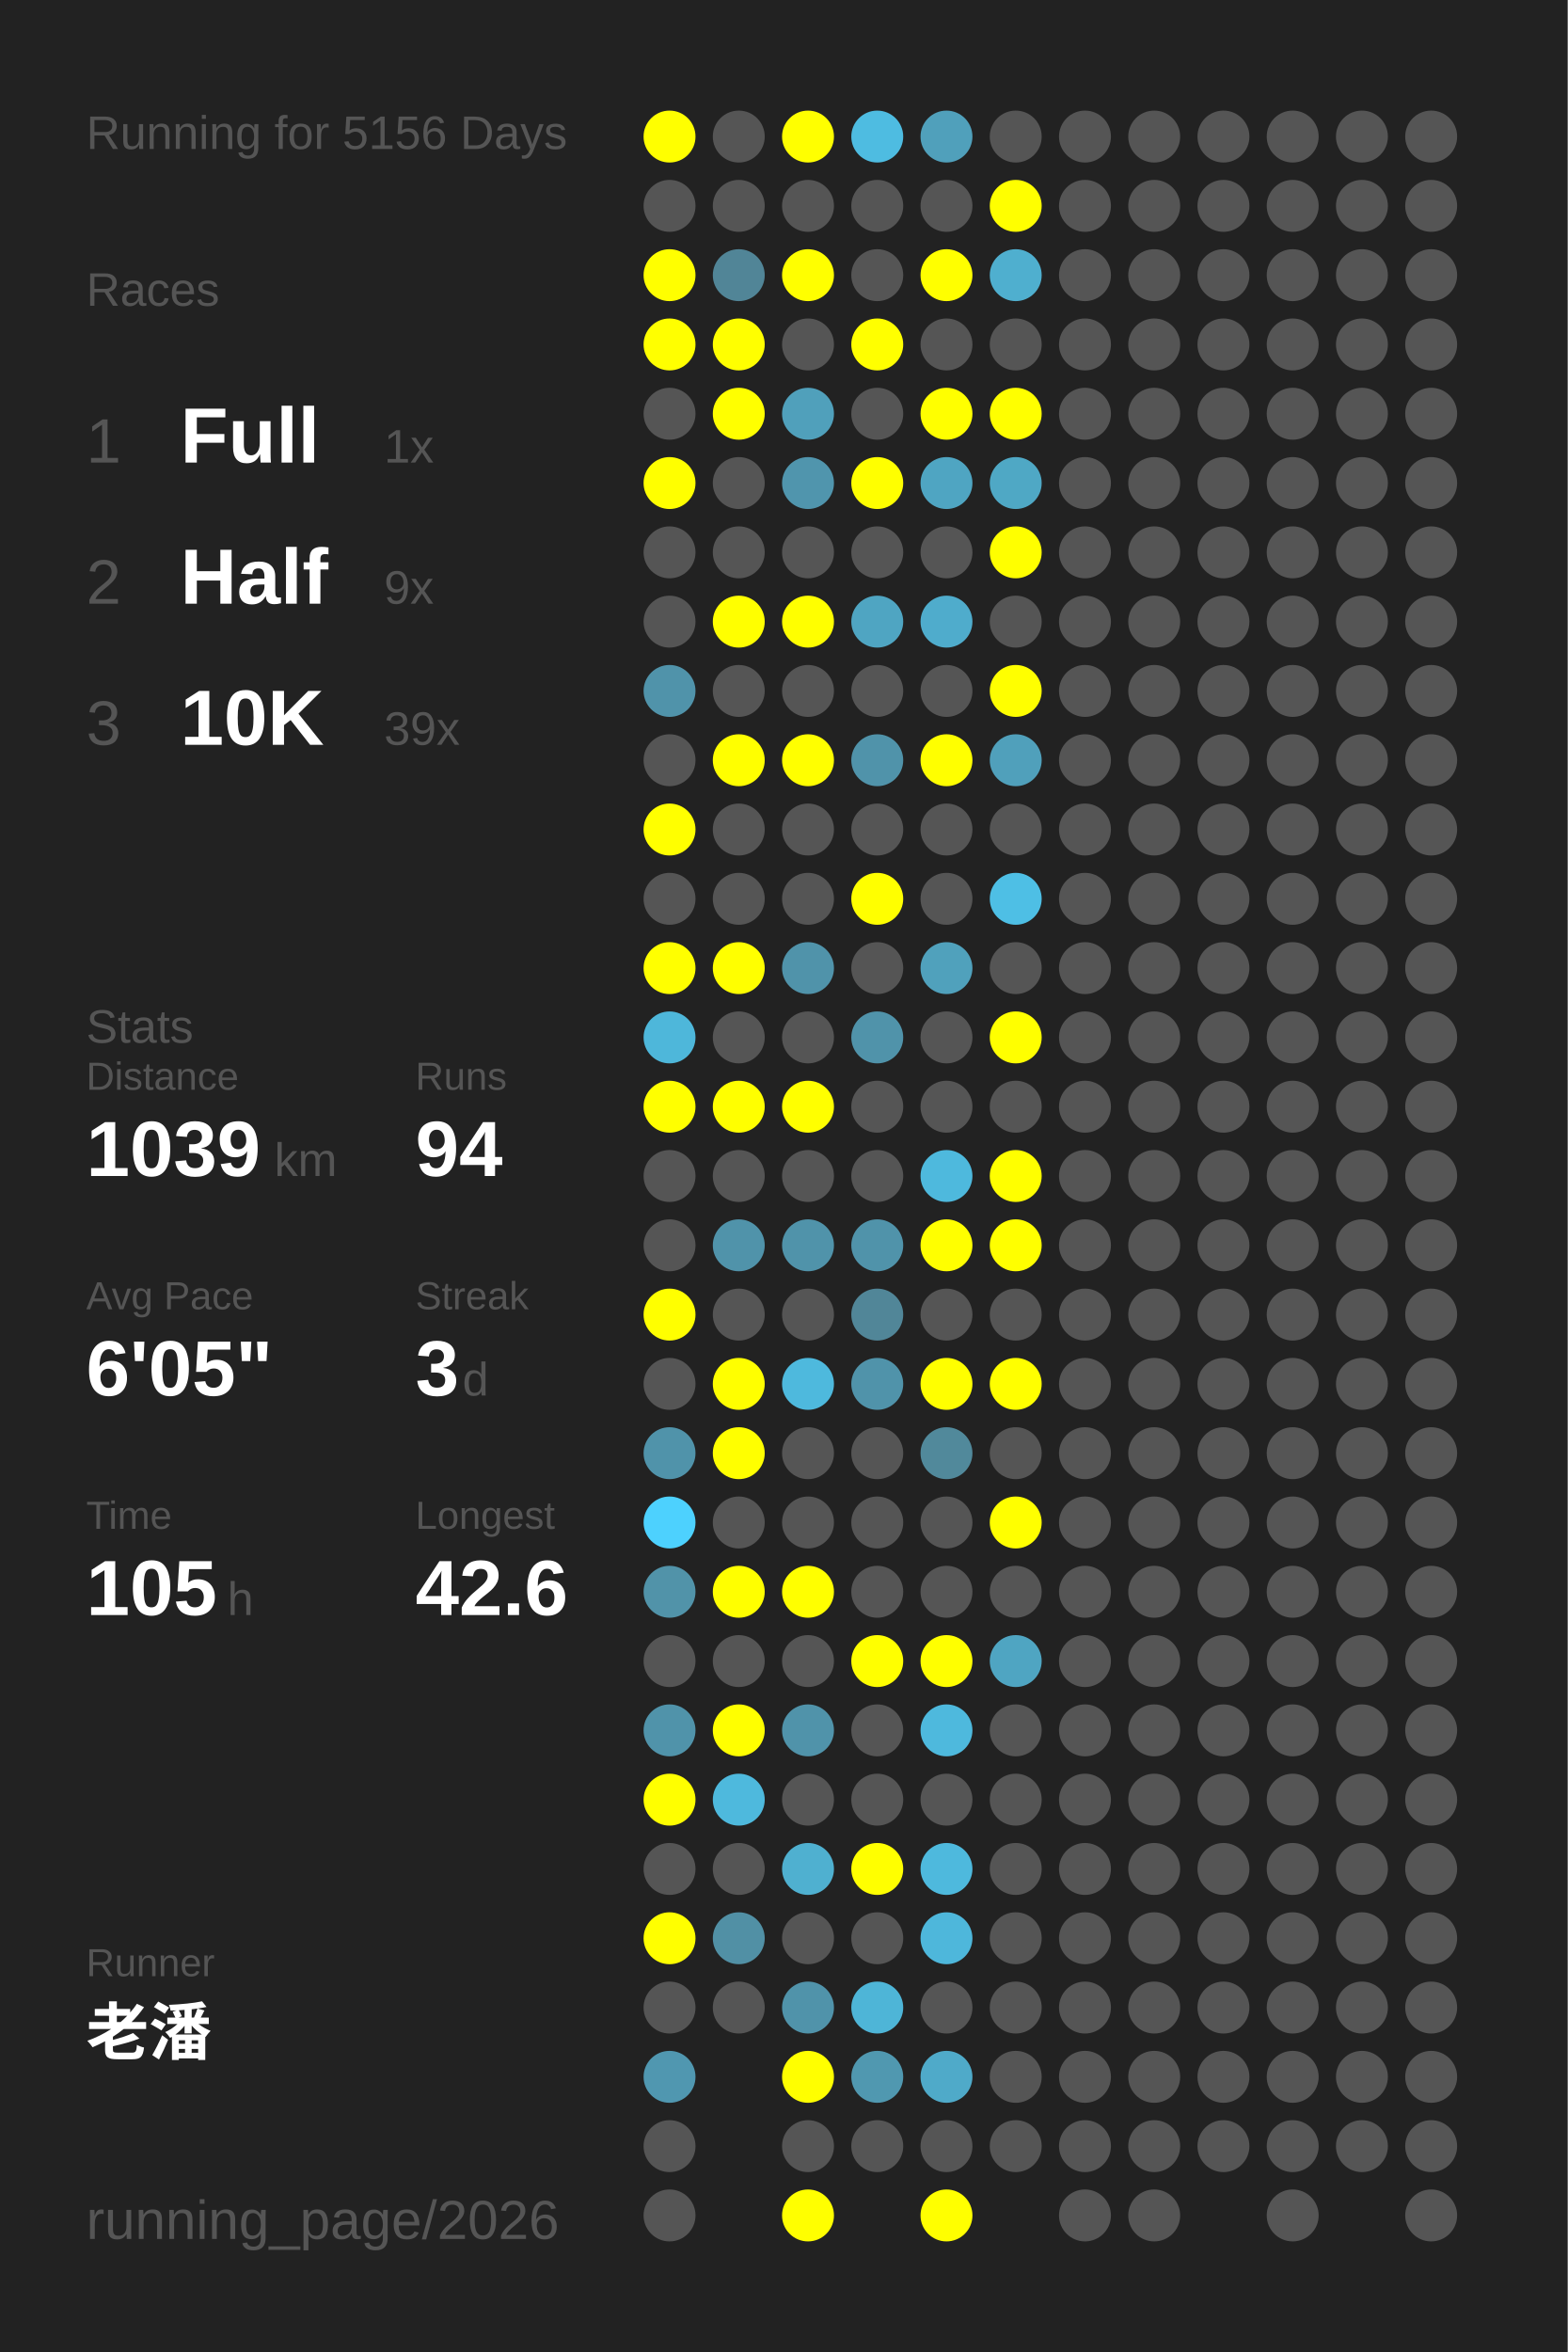
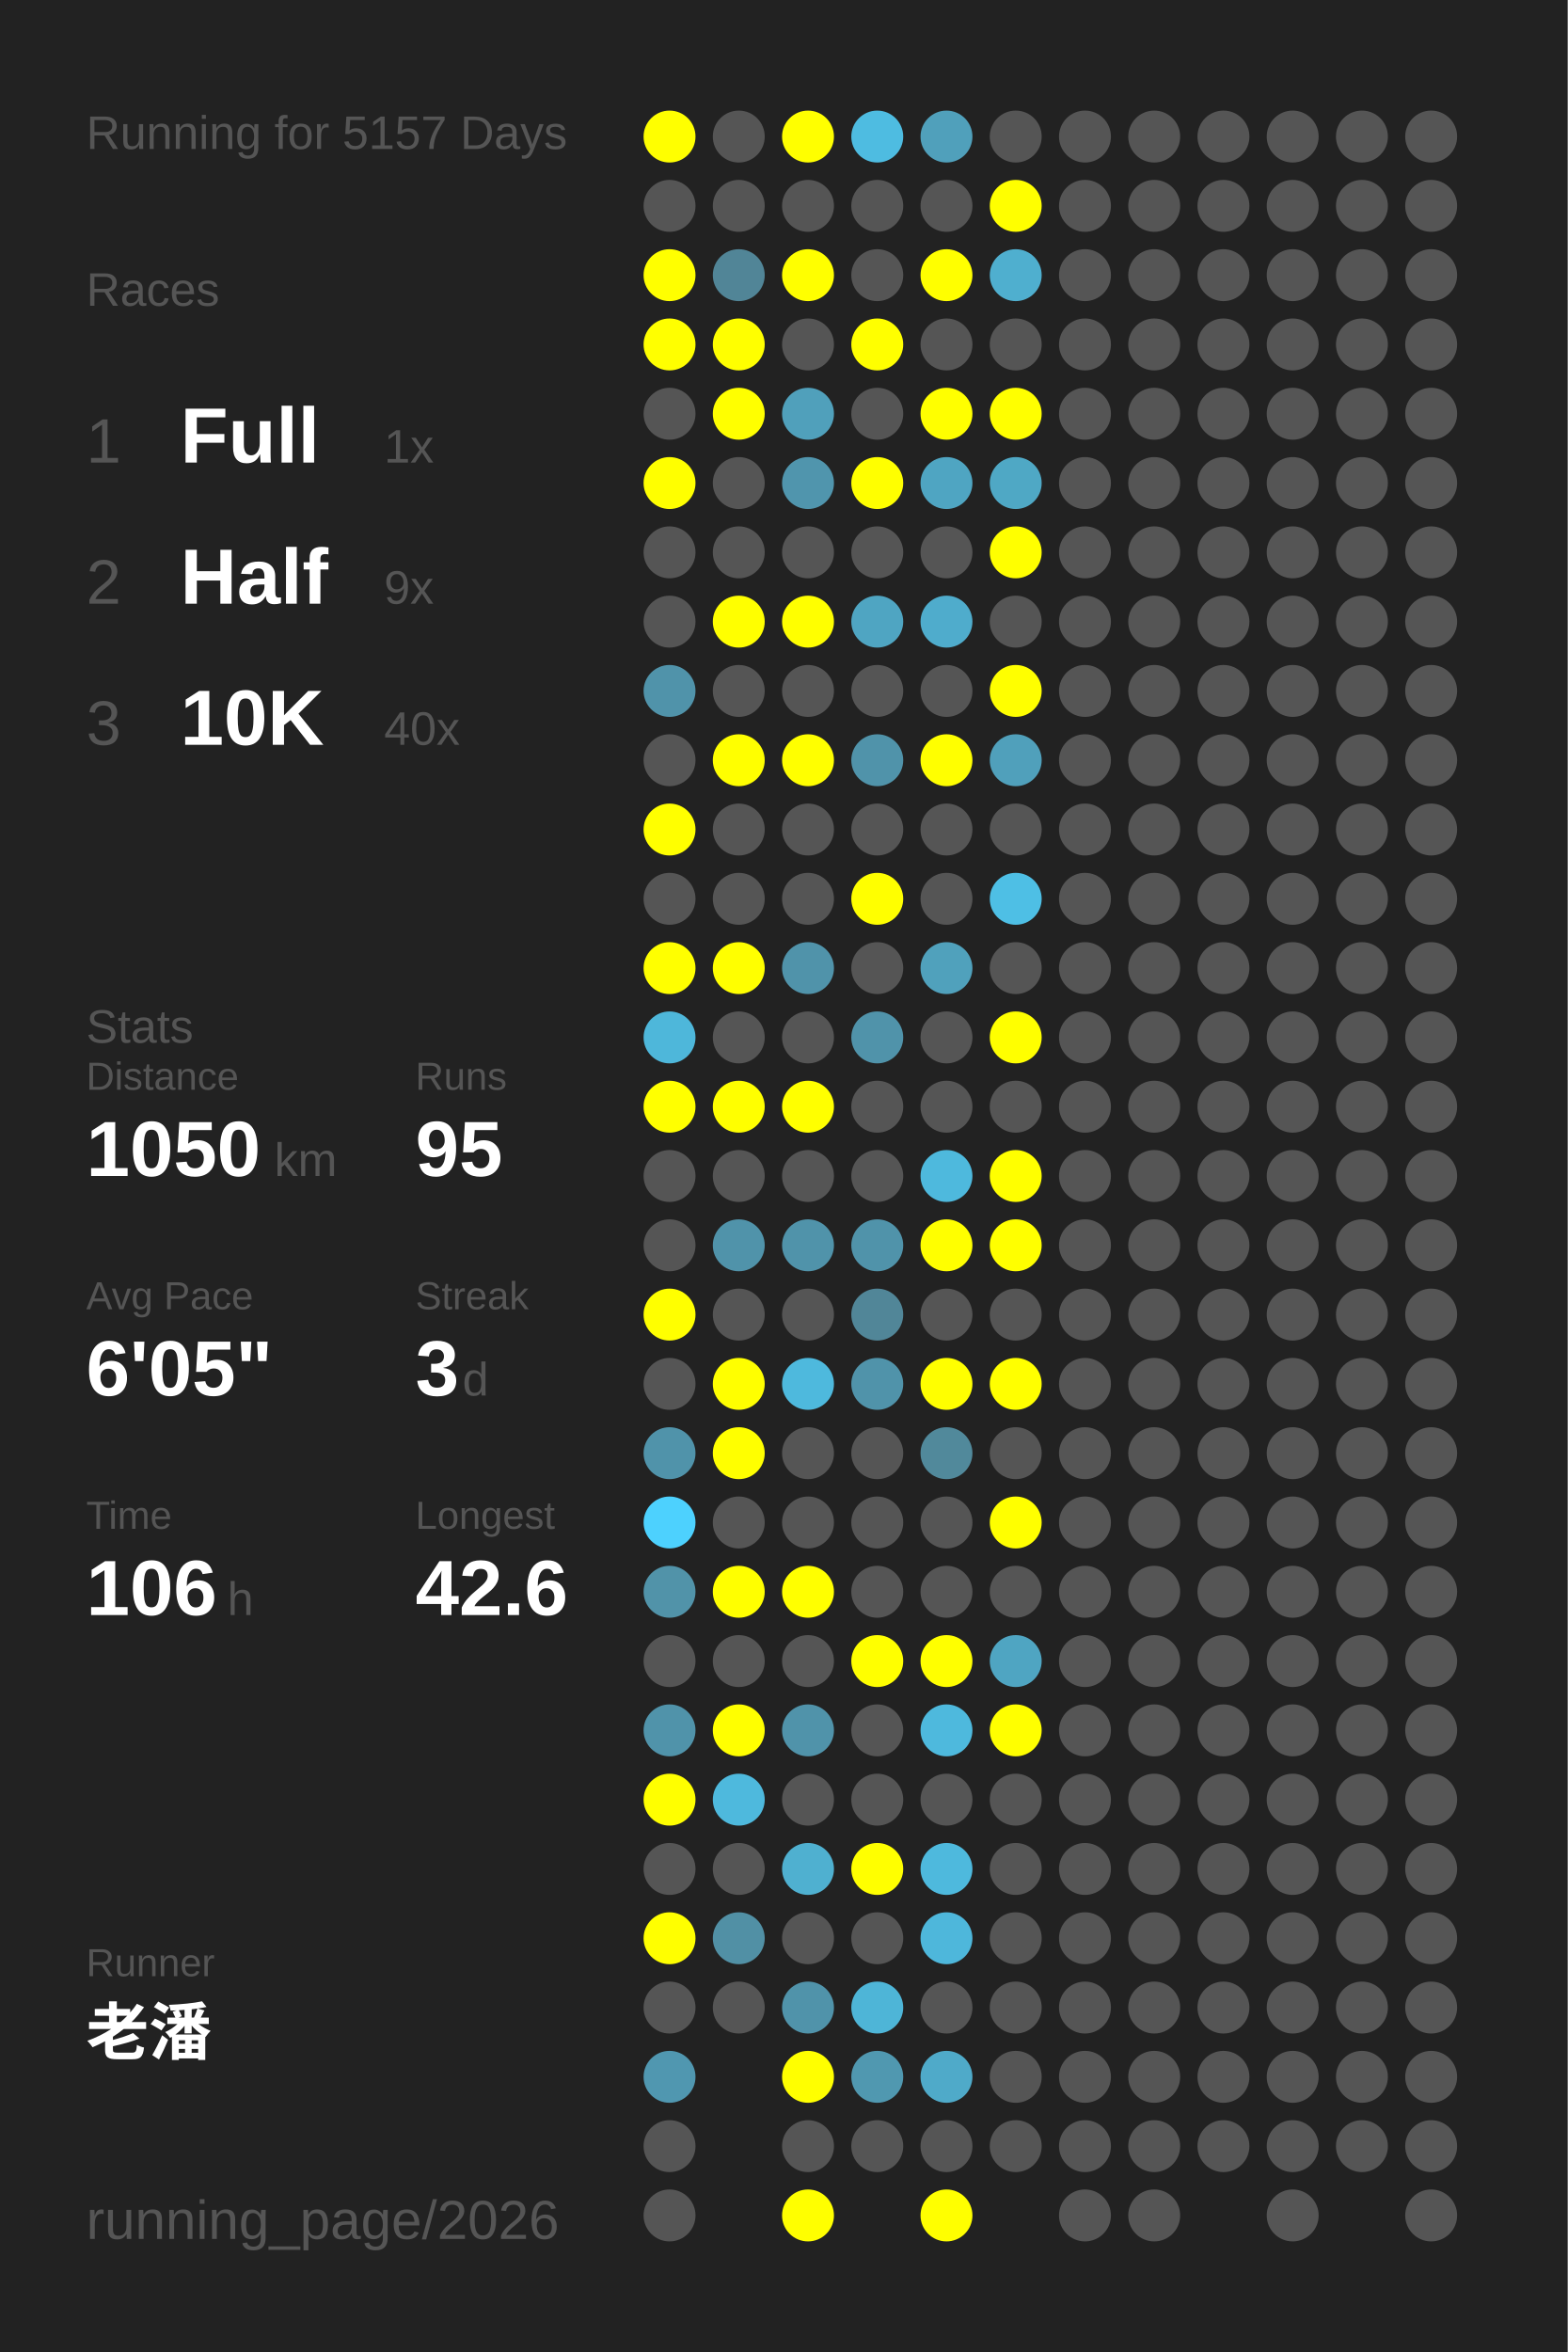
<svg xmlns="http://www.w3.org/2000/svg" baseProfile="full" height="300mm" version="1.1" viewBox="0,0,200,300" width="200mm">
  <defs />
  <rect fill="#222222" height="300" width="200" x="0" y="0" />
-   <text fill="#555555" style="font-size:6px; font-family:Arial;" x="11" y="19">Running for 5156 Days</text>
+   <text fill="#555555" style="font-size:6px; font-family:Arial;" x="11" y="19">Running for 5157 Days</text>
  <text fill="#555555" style="font-size:6px; font-family:Arial;" x="11" y="39">Races</text>
  <text fill="#555555" style="font-size:8px; font-family:Arial;" x="11" y="59">1</text>
  <text fill="#FFFFFF" style="font-size:10px; font-family:Arial; font-weight:bold;" x="23" y="59">Full</text>
  <text fill="#555555" style="font-size:6px; font-family:Arial;" x="49" y="59">1x</text>
  <text fill="#555555" style="font-size:8px; font-family:Arial;" x="11" y="77">2</text>
  <text fill="#FFFFFF" style="font-size:10px; font-family:Arial; font-weight:bold;" x="23" y="77">Half</text>
  <text fill="#555555" style="font-size:6px; font-family:Arial;" x="49" y="77">9x</text>
  <text fill="#555555" style="font-size:8px; font-family:Arial;" x="11" y="95">3</text>
  <text fill="#FFFFFF" style="font-size:10px; font-family:Arial; font-weight:bold;" x="23" y="95">10K</text>
-   <text fill="#555555" style="font-size:6px; font-family:Arial;" x="49" y="95">39x</text>
+   <text fill="#555555" style="font-size:6px; font-family:Arial;" x="49" y="95">40x</text>
  <text fill="#555555" style="font-size:6px; font-family:Arial;" x="11" y="133">Stats</text>
  <text fill="#555555" style="font-size:5px; font-family:Arial;" x="11" y="139">Distance</text>
-   <text fill="#FFFFFF" style="font-size:10px; font-family:Arial; font-weight:bold;" x="11" y="150">1039</text>
+   <text fill="#FFFFFF" style="font-size:10px; font-family:Arial; font-weight:bold;" x="11" y="150">1050</text>
  <text fill="#555555" style="font-size:6px; font-family:Arial;" x="35" y="150">km</text>
  <text fill="#555555" style="font-size:5px; font-family:Arial;" x="53" y="139">Runs</text>
-   <text fill="#FFFFFF" style="font-size:10px; font-family:Arial; font-weight:bold;" x="53" y="150">94</text>
+   <text fill="#FFFFFF" style="font-size:10px; font-family:Arial; font-weight:bold;" x="53" y="150">95</text>
  <text fill="#555555" style="font-size:5px; font-family:Arial;" x="11" y="167">Avg Pace</text>
  <text fill="#FFFFFF" style="font-size:10px; font-family:Arial; font-weight:bold;" x="11" y="178">6'05"</text>
  <text fill="#555555" style="font-size:5px; font-family:Arial;" x="53" y="167">Streak</text>
  <text fill="#FFFFFF" style="font-size:10px; font-family:Arial; font-weight:bold;" x="53" y="178">3</text>
  <text fill="#555555" style="font-size:6px; font-family:Arial;" x="59" y="178">d</text>
  <text fill="#555555" style="font-size:5px; font-family:Arial;" x="11" y="195">Time</text>
-   <text fill="#FFFFFF" style="font-size:10px; font-family:Arial; font-weight:bold;" x="11" y="206">105</text>
+   <text fill="#FFFFFF" style="font-size:10px; font-family:Arial; font-weight:bold;" x="11" y="206">106</text>
  <text fill="#555555" style="font-size:6px; font-family:Arial;" x="29" y="206">h</text>
  <text fill="#555555" style="font-size:5px; font-family:Arial;" x="53" y="195">Longest</text>
  <text fill="#FFFFFF" style="font-size:10px; font-family:Arial; font-weight:bold;" x="53" y="206">42.6</text>
  <text fill="#555555" style="font-size:5px; font-family:Arial;" x="11" y="252.065">Runner</text>
  <text fill="#FFFFFF" style="font-size:8px; font-family:Arial; font-weight:bold;" x="11" y="262.065">老潘</text>
  <text fill="#555555" style="font-size:7px; font-family:Arial;" x="11" y="285.581">running_page/2026</text>
  <circle cx="85.417" cy="17.419" fill="#FFFF00" r="3.312" />
  <circle cx="85.417" cy="26.258" fill="#555555" r="3.312" />
  <circle cx="85.417" cy="35.097" fill="#FFFF00" r="3.312" />
  <circle cx="85.417" cy="43.935" fill="#FFFF00" r="3.312" />
  <circle cx="85.417" cy="52.774" fill="#555555" r="3.312" />
  <circle cx="85.417" cy="61.613" fill="#FFFF00" r="3.312" />
  <circle cx="85.417" cy="70.452" fill="#555555" r="3.312" />
  <circle cx="85.417" cy="79.29" fill="#555555" r="3.312" />
  <circle cx="85.417" cy="88.129" fill="#5093aa" r="3.312" />
  <circle cx="85.417" cy="96.968" fill="#555555" r="3.312" />
  <circle cx="85.417" cy="105.806" fill="#FFFF00" r="3.312" />
  <circle cx="85.417" cy="114.645" fill="#555555" r="3.312" />
  <circle cx="85.417" cy="123.484" fill="#FFFF00" r="3.312" />
  <circle cx="85.417" cy="132.323" fill="#4eb7da" r="3.312" />
  <circle cx="85.417" cy="141.161" fill="#FFFF00" r="3.312" />
  <circle cx="85.417" cy="150" fill="#555555" r="3.312" />
  <circle cx="85.417" cy="158.839" fill="#555555" r="3.312" />
  <circle cx="85.417" cy="167.677" fill="#FFFF00" r="3.312" />
  <circle cx="85.417" cy="176.516" fill="#555555" r="3.312" />
  <circle cx="85.417" cy="185.355" fill="#5093aa" r="3.312" />
  <circle cx="85.417" cy="194.194" fill="#4dd1fe" r="3.312" />
  <circle cx="85.417" cy="203.032" fill="#5193a9" r="3.312" />
  <circle cx="85.417" cy="211.871" fill="#555555" r="3.312" />
  <circle cx="85.417" cy="220.71" fill="#5093aa" r="3.312" />
  <circle cx="85.417" cy="229.548" fill="#FFFF00" r="3.312" />
  <circle cx="85.417" cy="238.387" fill="#555555" r="3.312" />
  <circle cx="85.417" cy="247.226" fill="#FFFF00" r="3.312" />
  <circle cx="85.417" cy="256.065" fill="#555555" r="3.312" />
  <circle cx="85.417" cy="264.903" fill="#5097b0" r="3.312" />
  <circle cx="85.417" cy="273.742" fill="#555555" r="3.312" />
  <circle cx="85.417" cy="282.581" fill="#555555" r="3.312" />
  <circle cx="94.25" cy="17.419" fill="#555555" r="3.312" />
  <circle cx="94.25" cy="26.258" fill="#555555" r="3.312" />
  <circle cx="94.25" cy="35.097" fill="#518597" r="3.312" />
  <circle cx="94.25" cy="43.935" fill="#FFFF00" r="3.312" />
  <circle cx="94.25" cy="52.774" fill="#FFFF00" r="3.312" />
  <circle cx="94.25" cy="61.613" fill="#555555" r="3.312" />
  <circle cx="94.25" cy="70.452" fill="#555555" r="3.312" />
  <circle cx="94.25" cy="79.29" fill="#FFFF00" r="3.312" />
  <circle cx="94.25" cy="88.129" fill="#555555" r="3.312" />
  <circle cx="94.25" cy="96.968" fill="#FFFF00" r="3.312" />
  <circle cx="94.25" cy="105.806" fill="#555555" r="3.312" />
  <circle cx="94.25" cy="114.645" fill="#555555" r="3.312" />
  <circle cx="94.25" cy="123.484" fill="#FFFF00" r="3.312" />
  <circle cx="94.25" cy="132.323" fill="#555555" r="3.312" />
  <circle cx="94.25" cy="141.161" fill="#FFFF00" r="3.312" />
  <circle cx="94.25" cy="150" fill="#555555" r="3.312" />
  <circle cx="94.25" cy="158.839" fill="#5093aa" r="3.312" />
  <circle cx="94.25" cy="167.677" fill="#555555" r="3.312" />
  <circle cx="94.25" cy="176.516" fill="#FFFF00" r="3.312" />
  <circle cx="94.25" cy="185.355" fill="#FFFF00" r="3.312" />
  <circle cx="94.25" cy="194.194" fill="#555555" r="3.312" />
  <circle cx="94.25" cy="203.032" fill="#FFFF00" r="3.312" />
  <circle cx="94.25" cy="211.871" fill="#555555" r="3.312" />
  <circle cx="94.25" cy="220.71" fill="#FFFF00" r="3.312" />
  <circle cx="94.25" cy="229.548" fill="#4eb9dd" r="3.312" />
  <circle cx="94.25" cy="238.387" fill="#555555" r="3.312" />
  <circle cx="94.25" cy="247.226" fill="#5190a5" r="3.312" />
  <circle cx="94.25" cy="256.065" fill="#555555" r="3.312" />
  <circle cx="103.083" cy="17.419" fill="#FFFF00" r="3.312" />
  <circle cx="103.083" cy="26.258" fill="#555555" r="3.312" />
  <circle cx="103.083" cy="35.097" fill="#FFFF00" r="3.312" />
  <circle cx="103.083" cy="43.935" fill="#555555" r="3.312" />
  <circle cx="103.083" cy="52.774" fill="#50a0bb" r="3.312" />
  <circle cx="103.083" cy="61.613" fill="#5095ad" r="3.312" />
  <circle cx="103.083" cy="70.452" fill="#555555" r="3.312" />
  <circle cx="103.083" cy="79.29" fill="#FFFF00" r="3.312" />
  <circle cx="103.083" cy="88.129" fill="#555555" r="3.312" />
  <circle cx="103.083" cy="96.968" fill="#FFFF00" r="3.312" />
  <circle cx="103.083" cy="105.806" fill="#555555" r="3.312" />
  <circle cx="103.083" cy="114.645" fill="#555555" r="3.312" />
  <circle cx="103.083" cy="123.484" fill="#5093aa" r="3.312" />
  <circle cx="103.083" cy="132.323" fill="#555555" r="3.312" />
  <circle cx="103.083" cy="141.161" fill="#FFFF00" r="3.312" />
  <circle cx="103.083" cy="150" fill="#555555" r="3.312" />
  <circle cx="103.083" cy="158.839" fill="#5093aa" r="3.312" />
  <circle cx="103.083" cy="167.677" fill="#555555" r="3.312" />
  <circle cx="103.083" cy="176.516" fill="#4eb9dd" r="3.312" />
  <circle cx="103.083" cy="185.355" fill="#555555" r="3.312" />
  <circle cx="103.083" cy="194.194" fill="#555555" r="3.312" />
  <circle cx="103.083" cy="203.032" fill="#FFFF00" r="3.312" />
  <circle cx="103.083" cy="211.871" fill="#555555" r="3.312" />
  <circle cx="103.083" cy="220.71" fill="#5093aa" r="3.312" />
  <circle cx="103.083" cy="229.548" fill="#555555" r="3.312" />
  <circle cx="103.083" cy="238.387" fill="#4fb0d0" r="3.312" />
  <circle cx="103.083" cy="247.226" fill="#555555" r="3.312" />
  <circle cx="103.083" cy="256.065" fill="#5093aa" r="3.312" />
  <circle cx="103.083" cy="264.903" fill="#FFFF00" r="3.312" />
  <circle cx="103.083" cy="273.742" fill="#555555" r="3.312" />
  <circle cx="103.083" cy="282.581" fill="#FFFF00" r="3.312" />
  <circle cx="111.917" cy="17.419" fill="#4ebce1" r="3.312" />
  <circle cx="111.917" cy="26.258" fill="#555555" r="3.312" />
  <circle cx="111.917" cy="35.097" fill="#555555" r="3.312" />
  <circle cx="111.917" cy="43.935" fill="#FFFF00" r="3.312" />
  <circle cx="111.917" cy="52.774" fill="#555555" r="3.312" />
  <circle cx="111.917" cy="61.613" fill="#FFFF00" r="3.312" />
  <circle cx="111.917" cy="70.452" fill="#555555" r="3.312" />
  <circle cx="111.917" cy="79.29" fill="#4fa5c2" r="3.312" />
  <circle cx="111.917" cy="88.129" fill="#555555" r="3.312" />
  <circle cx="111.917" cy="96.968" fill="#5093aa" r="3.312" />
  <circle cx="111.917" cy="105.806" fill="#555555" r="3.312" />
  <circle cx="111.917" cy="114.645" fill="#FFFF00" r="3.312" />
  <circle cx="111.917" cy="123.484" fill="#555555" r="3.312" />
  <circle cx="111.917" cy="132.323" fill="#5093aa" r="3.312" />
  <circle cx="111.917" cy="141.161" fill="#555555" r="3.312" />
  <circle cx="111.917" cy="150" fill="#555555" r="3.312" />
  <circle cx="111.917" cy="158.839" fill="#5093aa" r="3.312" />
  <circle cx="111.917" cy="167.677" fill="#518698" r="3.312" />
  <circle cx="111.917" cy="176.516" fill="#5093aa" r="3.312" />
  <circle cx="111.917" cy="185.355" fill="#555555" r="3.312" />
  <circle cx="111.917" cy="194.194" fill="#555555" r="3.312" />
  <circle cx="111.917" cy="203.032" fill="#555555" r="3.312" />
  <circle cx="111.917" cy="211.871" fill="#FFFF00" r="3.312" />
  <circle cx="111.917" cy="220.71" fill="#555555" r="3.312" />
  <circle cx="111.917" cy="229.548" fill="#555555" r="3.312" />
  <circle cx="111.917" cy="238.387" fill="#FFFF00" r="3.312" />
  <circle cx="111.917" cy="247.226" fill="#555555" r="3.312" />
  <circle cx="111.917" cy="256.065" fill="#4eb5d7" r="3.312" />
  <circle cx="111.917" cy="264.903" fill="#5098b0" r="3.312" />
  <circle cx="111.917" cy="273.742" fill="#555555" r="3.312" />
  <circle cx="120.75" cy="17.419" fill="#50a0bb" r="3.312" />
  <circle cx="120.75" cy="26.258" fill="#555555" r="3.312" />
  <circle cx="120.75" cy="35.097" fill="#FFFF00" r="3.312" />
  <circle cx="120.75" cy="43.935" fill="#555555" r="3.312" />
  <circle cx="120.75" cy="52.774" fill="#FFFF00" r="3.312" />
  <circle cx="120.75" cy="61.613" fill="#4fa5c2" r="3.312" />
  <circle cx="120.75" cy="70.452" fill="#555555" r="3.312" />
  <circle cx="120.75" cy="79.29" fill="#4faccc" r="3.312" />
  <circle cx="120.75" cy="88.129" fill="#555555" r="3.312" />
  <circle cx="120.75" cy="96.968" fill="#FFFF00" r="3.312" />
  <circle cx="120.75" cy="105.806" fill="#555555" r="3.312" />
  <circle cx="120.75" cy="114.645" fill="#555555" r="3.312" />
  <circle cx="120.75" cy="123.484" fill="#50a1bc" r="3.312" />
  <circle cx="120.75" cy="132.323" fill="#555555" r="3.312" />
  <circle cx="120.75" cy="141.161" fill="#555555" r="3.312" />
  <circle cx="120.75" cy="150" fill="#4eb9dd" r="3.312" />
  <circle cx="120.75" cy="158.839" fill="#FFFF00" r="3.312" />
  <circle cx="120.75" cy="167.677" fill="#555555" r="3.312" />
  <circle cx="120.75" cy="176.516" fill="#FFFF00" r="3.312" />
  <circle cx="120.75" cy="185.355" fill="#51899b" r="3.312" />
  <circle cx="120.75" cy="194.194" fill="#555555" r="3.312" />
  <circle cx="120.75" cy="203.032" fill="#555555" r="3.312" />
  <circle cx="120.75" cy="211.871" fill="#FFFF00" r="3.312" />
  <circle cx="120.75" cy="220.71" fill="#4eb9dd" r="3.312" />
  <circle cx="120.75" cy="229.548" fill="#555555" r="3.312" />
  <circle cx="120.75" cy="238.387" fill="#4eb9dd" r="3.312" />
  <circle cx="120.75" cy="247.226" fill="#4eb7db" r="3.312" />
  <circle cx="120.75" cy="256.065" fill="#555555" r="3.312" />
  <circle cx="120.75" cy="264.903" fill="#4faac9" r="3.312" />
  <circle cx="120.75" cy="273.742" fill="#555555" r="3.312" />
  <circle cx="120.75" cy="282.581" fill="#FFFF00" r="3.312" />
  <circle cx="129.583" cy="17.419" fill="#555555" r="3.312" />
  <circle cx="129.583" cy="26.258" fill="#FFFF00" r="3.312" />
  <circle cx="129.583" cy="35.097" fill="#4fafcf" r="3.312" />
  <circle cx="129.583" cy="43.935" fill="#555555" r="3.312" />
  <circle cx="129.583" cy="52.774" fill="#FFFF00" r="3.312" />
  <circle cx="129.583" cy="61.613" fill="#4fa8c5" r="3.312" />
  <circle cx="129.583" cy="70.452" fill="#FFFF00" r="3.312" />
  <circle cx="129.583" cy="79.29" fill="#555555" r="3.312" />
  <circle cx="129.583" cy="88.129" fill="#FFFF00" r="3.312" />
  <circle cx="129.583" cy="96.968" fill="#50a0bb" r="3.312" />
  <circle cx="129.583" cy="105.806" fill="#555555" r="3.312" />
  <circle cx="129.583" cy="114.645" fill="#4ebfe5" r="3.312" />
  <circle cx="129.583" cy="123.484" fill="#555555" r="3.312" />
  <circle cx="129.583" cy="132.323" fill="#FFFF00" r="3.312" />
  <circle cx="129.583" cy="141.161" fill="#555555" r="3.312" />
  <circle cx="129.583" cy="150" fill="#FFFF00" r="3.312" />
  <circle cx="129.583" cy="158.839" fill="#FFFF00" r="3.312" />
  <circle cx="129.583" cy="167.677" fill="#555555" r="3.312" />
  <circle cx="129.583" cy="176.516" fill="#FFFF00" r="3.312" />
  <circle cx="129.583" cy="185.355" fill="#555555" r="3.312" />
  <circle cx="129.583" cy="194.194" fill="#FFFF00" r="3.312" />
  <circle cx="129.583" cy="203.032" fill="#555555" r="3.312" />
  <circle cx="129.583" cy="211.871" fill="#4fa5c2" r="3.312" />
-   <circle cx="129.583" cy="220.71" fill="#555555" r="3.312" />
+   <circle cx="129.583" cy="220.71" fill="#FFFF00" r="3.312" />
  <circle cx="129.583" cy="229.548" fill="#555555" r="3.312" />
  <circle cx="129.583" cy="238.387" fill="#555555" r="3.312" />
  <circle cx="129.583" cy="247.226" fill="#555555" r="3.312" />
  <circle cx="129.583" cy="256.065" fill="#555555" r="3.312" />
  <circle cx="129.583" cy="264.903" fill="#555555" r="3.312" />
  <circle cx="129.583" cy="273.742" fill="#555555" r="3.312" />
  <circle cx="138.417" cy="17.419" fill="#555555" r="3.312" />
  <circle cx="138.417" cy="26.258" fill="#555555" r="3.312" />
  <circle cx="138.417" cy="35.097" fill="#555555" r="3.312" />
  <circle cx="138.417" cy="43.935" fill="#555555" r="3.312" />
  <circle cx="138.417" cy="52.774" fill="#555555" r="3.312" />
  <circle cx="138.417" cy="61.613" fill="#555555" r="3.312" />
  <circle cx="138.417" cy="70.452" fill="#555555" r="3.312" />
  <circle cx="138.417" cy="79.29" fill="#555555" r="3.312" />
  <circle cx="138.417" cy="88.129" fill="#555555" r="3.312" />
  <circle cx="138.417" cy="96.968" fill="#555555" r="3.312" />
  <circle cx="138.417" cy="105.806" fill="#555555" r="3.312" />
  <circle cx="138.417" cy="114.645" fill="#555555" r="3.312" />
  <circle cx="138.417" cy="123.484" fill="#555555" r="3.312" />
  <circle cx="138.417" cy="132.323" fill="#555555" r="3.312" />
  <circle cx="138.417" cy="141.161" fill="#555555" r="3.312" />
  <circle cx="138.417" cy="150" fill="#555555" r="3.312" />
  <circle cx="138.417" cy="158.839" fill="#555555" r="3.312" />
  <circle cx="138.417" cy="167.677" fill="#555555" r="3.312" />
  <circle cx="138.417" cy="176.516" fill="#555555" r="3.312" />
  <circle cx="138.417" cy="185.355" fill="#555555" r="3.312" />
  <circle cx="138.417" cy="194.194" fill="#555555" r="3.312" />
  <circle cx="138.417" cy="203.032" fill="#555555" r="3.312" />
  <circle cx="138.417" cy="211.871" fill="#555555" r="3.312" />
  <circle cx="138.417" cy="220.71" fill="#555555" r="3.312" />
  <circle cx="138.417" cy="229.548" fill="#555555" r="3.312" />
  <circle cx="138.417" cy="238.387" fill="#555555" r="3.312" />
  <circle cx="138.417" cy="247.226" fill="#555555" r="3.312" />
  <circle cx="138.417" cy="256.065" fill="#555555" r="3.312" />
  <circle cx="138.417" cy="264.903" fill="#555555" r="3.312" />
  <circle cx="138.417" cy="273.742" fill="#555555" r="3.312" />
  <circle cx="138.417" cy="282.581" fill="#555555" r="3.312" />
  <circle cx="147.25" cy="17.419" fill="#555555" r="3.312" />
  <circle cx="147.25" cy="26.258" fill="#555555" r="3.312" />
  <circle cx="147.25" cy="35.097" fill="#555555" r="3.312" />
  <circle cx="147.25" cy="43.935" fill="#555555" r="3.312" />
  <circle cx="147.25" cy="52.774" fill="#555555" r="3.312" />
  <circle cx="147.25" cy="61.613" fill="#555555" r="3.312" />
  <circle cx="147.25" cy="70.452" fill="#555555" r="3.312" />
  <circle cx="147.25" cy="79.29" fill="#555555" r="3.312" />
  <circle cx="147.25" cy="88.129" fill="#555555" r="3.312" />
  <circle cx="147.25" cy="96.968" fill="#555555" r="3.312" />
  <circle cx="147.25" cy="105.806" fill="#555555" r="3.312" />
  <circle cx="147.25" cy="114.645" fill="#555555" r="3.312" />
  <circle cx="147.25" cy="123.484" fill="#555555" r="3.312" />
  <circle cx="147.25" cy="132.323" fill="#555555" r="3.312" />
  <circle cx="147.25" cy="141.161" fill="#555555" r="3.312" />
  <circle cx="147.25" cy="150" fill="#555555" r="3.312" />
  <circle cx="147.25" cy="158.839" fill="#555555" r="3.312" />
  <circle cx="147.25" cy="167.677" fill="#555555" r="3.312" />
  <circle cx="147.25" cy="176.516" fill="#555555" r="3.312" />
  <circle cx="147.25" cy="185.355" fill="#555555" r="3.312" />
  <circle cx="147.25" cy="194.194" fill="#555555" r="3.312" />
  <circle cx="147.25" cy="203.032" fill="#555555" r="3.312" />
  <circle cx="147.25" cy="211.871" fill="#555555" r="3.312" />
  <circle cx="147.25" cy="220.71" fill="#555555" r="3.312" />
  <circle cx="147.25" cy="229.548" fill="#555555" r="3.312" />
  <circle cx="147.25" cy="238.387" fill="#555555" r="3.312" />
  <circle cx="147.25" cy="247.226" fill="#555555" r="3.312" />
  <circle cx="147.25" cy="256.065" fill="#555555" r="3.312" />
  <circle cx="147.25" cy="264.903" fill="#555555" r="3.312" />
  <circle cx="147.25" cy="273.742" fill="#555555" r="3.312" />
  <circle cx="147.25" cy="282.581" fill="#555555" r="3.312" />
  <circle cx="156.083" cy="17.419" fill="#555555" r="3.312" />
  <circle cx="156.083" cy="26.258" fill="#555555" r="3.312" />
  <circle cx="156.083" cy="35.097" fill="#555555" r="3.312" />
  <circle cx="156.083" cy="43.935" fill="#555555" r="3.312" />
  <circle cx="156.083" cy="52.774" fill="#555555" r="3.312" />
  <circle cx="156.083" cy="61.613" fill="#555555" r="3.312" />
  <circle cx="156.083" cy="70.452" fill="#555555" r="3.312" />
  <circle cx="156.083" cy="79.29" fill="#555555" r="3.312" />
  <circle cx="156.083" cy="88.129" fill="#555555" r="3.312" />
  <circle cx="156.083" cy="96.968" fill="#555555" r="3.312" />
  <circle cx="156.083" cy="105.806" fill="#555555" r="3.312" />
  <circle cx="156.083" cy="114.645" fill="#555555" r="3.312" />
  <circle cx="156.083" cy="123.484" fill="#555555" r="3.312" />
  <circle cx="156.083" cy="132.323" fill="#555555" r="3.312" />
  <circle cx="156.083" cy="141.161" fill="#555555" r="3.312" />
  <circle cx="156.083" cy="150" fill="#555555" r="3.312" />
  <circle cx="156.083" cy="158.839" fill="#555555" r="3.312" />
  <circle cx="156.083" cy="167.677" fill="#555555" r="3.312" />
  <circle cx="156.083" cy="176.516" fill="#555555" r="3.312" />
  <circle cx="156.083" cy="185.355" fill="#555555" r="3.312" />
  <circle cx="156.083" cy="194.194" fill="#555555" r="3.312" />
  <circle cx="156.083" cy="203.032" fill="#555555" r="3.312" />
  <circle cx="156.083" cy="211.871" fill="#555555" r="3.312" />
  <circle cx="156.083" cy="220.71" fill="#555555" r="3.312" />
  <circle cx="156.083" cy="229.548" fill="#555555" r="3.312" />
  <circle cx="156.083" cy="238.387" fill="#555555" r="3.312" />
  <circle cx="156.083" cy="247.226" fill="#555555" r="3.312" />
  <circle cx="156.083" cy="256.065" fill="#555555" r="3.312" />
  <circle cx="156.083" cy="264.903" fill="#555555" r="3.312" />
  <circle cx="156.083" cy="273.742" fill="#555555" r="3.312" />
  <circle cx="164.917" cy="17.419" fill="#555555" r="3.312" />
  <circle cx="164.917" cy="26.258" fill="#555555" r="3.312" />
  <circle cx="164.917" cy="35.097" fill="#555555" r="3.312" />
  <circle cx="164.917" cy="43.935" fill="#555555" r="3.312" />
  <circle cx="164.917" cy="52.774" fill="#555555" r="3.312" />
  <circle cx="164.917" cy="61.613" fill="#555555" r="3.312" />
  <circle cx="164.917" cy="70.452" fill="#555555" r="3.312" />
  <circle cx="164.917" cy="79.29" fill="#555555" r="3.312" />
  <circle cx="164.917" cy="88.129" fill="#555555" r="3.312" />
  <circle cx="164.917" cy="96.968" fill="#555555" r="3.312" />
  <circle cx="164.917" cy="105.806" fill="#555555" r="3.312" />
  <circle cx="164.917" cy="114.645" fill="#555555" r="3.312" />
  <circle cx="164.917" cy="123.484" fill="#555555" r="3.312" />
  <circle cx="164.917" cy="132.323" fill="#555555" r="3.312" />
  <circle cx="164.917" cy="141.161" fill="#555555" r="3.312" />
  <circle cx="164.917" cy="150" fill="#555555" r="3.312" />
  <circle cx="164.917" cy="158.839" fill="#555555" r="3.312" />
  <circle cx="164.917" cy="167.677" fill="#555555" r="3.312" />
  <circle cx="164.917" cy="176.516" fill="#555555" r="3.312" />
  <circle cx="164.917" cy="185.355" fill="#555555" r="3.312" />
  <circle cx="164.917" cy="194.194" fill="#555555" r="3.312" />
  <circle cx="164.917" cy="203.032" fill="#555555" r="3.312" />
  <circle cx="164.917" cy="211.871" fill="#555555" r="3.312" />
  <circle cx="164.917" cy="220.71" fill="#555555" r="3.312" />
  <circle cx="164.917" cy="229.548" fill="#555555" r="3.312" />
  <circle cx="164.917" cy="238.387" fill="#555555" r="3.312" />
  <circle cx="164.917" cy="247.226" fill="#555555" r="3.312" />
  <circle cx="164.917" cy="256.065" fill="#555555" r="3.312" />
  <circle cx="164.917" cy="264.903" fill="#555555" r="3.312" />
  <circle cx="164.917" cy="273.742" fill="#555555" r="3.312" />
  <circle cx="164.917" cy="282.581" fill="#555555" r="3.312" />
  <circle cx="173.75" cy="17.419" fill="#555555" r="3.312" />
  <circle cx="173.75" cy="26.258" fill="#555555" r="3.312" />
  <circle cx="173.75" cy="35.097" fill="#555555" r="3.312" />
  <circle cx="173.75" cy="43.935" fill="#555555" r="3.312" />
  <circle cx="173.75" cy="52.774" fill="#555555" r="3.312" />
  <circle cx="173.75" cy="61.613" fill="#555555" r="3.312" />
  <circle cx="173.75" cy="70.452" fill="#555555" r="3.312" />
  <circle cx="173.75" cy="79.29" fill="#555555" r="3.312" />
  <circle cx="173.75" cy="88.129" fill="#555555" r="3.312" />
  <circle cx="173.75" cy="96.968" fill="#555555" r="3.312" />
  <circle cx="173.75" cy="105.806" fill="#555555" r="3.312" />
  <circle cx="173.75" cy="114.645" fill="#555555" r="3.312" />
  <circle cx="173.75" cy="123.484" fill="#555555" r="3.312" />
  <circle cx="173.75" cy="132.323" fill="#555555" r="3.312" />
  <circle cx="173.75" cy="141.161" fill="#555555" r="3.312" />
  <circle cx="173.75" cy="150" fill="#555555" r="3.312" />
  <circle cx="173.75" cy="158.839" fill="#555555" r="3.312" />
  <circle cx="173.75" cy="167.677" fill="#555555" r="3.312" />
  <circle cx="173.75" cy="176.516" fill="#555555" r="3.312" />
  <circle cx="173.75" cy="185.355" fill="#555555" r="3.312" />
  <circle cx="173.75" cy="194.194" fill="#555555" r="3.312" />
  <circle cx="173.75" cy="203.032" fill="#555555" r="3.312" />
  <circle cx="173.75" cy="211.871" fill="#555555" r="3.312" />
  <circle cx="173.75" cy="220.71" fill="#555555" r="3.312" />
  <circle cx="173.75" cy="229.548" fill="#555555" r="3.312" />
  <circle cx="173.75" cy="238.387" fill="#555555" r="3.312" />
  <circle cx="173.75" cy="247.226" fill="#555555" r="3.312" />
  <circle cx="173.75" cy="256.065" fill="#555555" r="3.312" />
  <circle cx="173.75" cy="264.903" fill="#555555" r="3.312" />
  <circle cx="173.75" cy="273.742" fill="#555555" r="3.312" />
  <circle cx="182.583" cy="17.419" fill="#555555" r="3.312" />
  <circle cx="182.583" cy="26.258" fill="#555555" r="3.312" />
  <circle cx="182.583" cy="35.097" fill="#555555" r="3.312" />
  <circle cx="182.583" cy="43.935" fill="#555555" r="3.312" />
  <circle cx="182.583" cy="52.774" fill="#555555" r="3.312" />
  <circle cx="182.583" cy="61.613" fill="#555555" r="3.312" />
  <circle cx="182.583" cy="70.452" fill="#555555" r="3.312" />
  <circle cx="182.583" cy="79.29" fill="#555555" r="3.312" />
  <circle cx="182.583" cy="88.129" fill="#555555" r="3.312" />
  <circle cx="182.583" cy="96.968" fill="#555555" r="3.312" />
  <circle cx="182.583" cy="105.806" fill="#555555" r="3.312" />
  <circle cx="182.583" cy="114.645" fill="#555555" r="3.312" />
  <circle cx="182.583" cy="123.484" fill="#555555" r="3.312" />
  <circle cx="182.583" cy="132.323" fill="#555555" r="3.312" />
  <circle cx="182.583" cy="141.161" fill="#555555" r="3.312" />
  <circle cx="182.583" cy="150" fill="#555555" r="3.312" />
  <circle cx="182.583" cy="158.839" fill="#555555" r="3.312" />
  <circle cx="182.583" cy="167.677" fill="#555555" r="3.312" />
  <circle cx="182.583" cy="176.516" fill="#555555" r="3.312" />
  <circle cx="182.583" cy="185.355" fill="#555555" r="3.312" />
  <circle cx="182.583" cy="194.194" fill="#555555" r="3.312" />
  <circle cx="182.583" cy="203.032" fill="#555555" r="3.312" />
  <circle cx="182.583" cy="211.871" fill="#555555" r="3.312" />
  <circle cx="182.583" cy="220.71" fill="#555555" r="3.312" />
  <circle cx="182.583" cy="229.548" fill="#555555" r="3.312" />
  <circle cx="182.583" cy="238.387" fill="#555555" r="3.312" />
  <circle cx="182.583" cy="247.226" fill="#555555" r="3.312" />
  <circle cx="182.583" cy="256.065" fill="#555555" r="3.312" />
  <circle cx="182.583" cy="264.903" fill="#555555" r="3.312" />
  <circle cx="182.583" cy="273.742" fill="#555555" r="3.312" />
  <circle cx="182.583" cy="282.581" fill="#555555" r="3.312" />
</svg>
